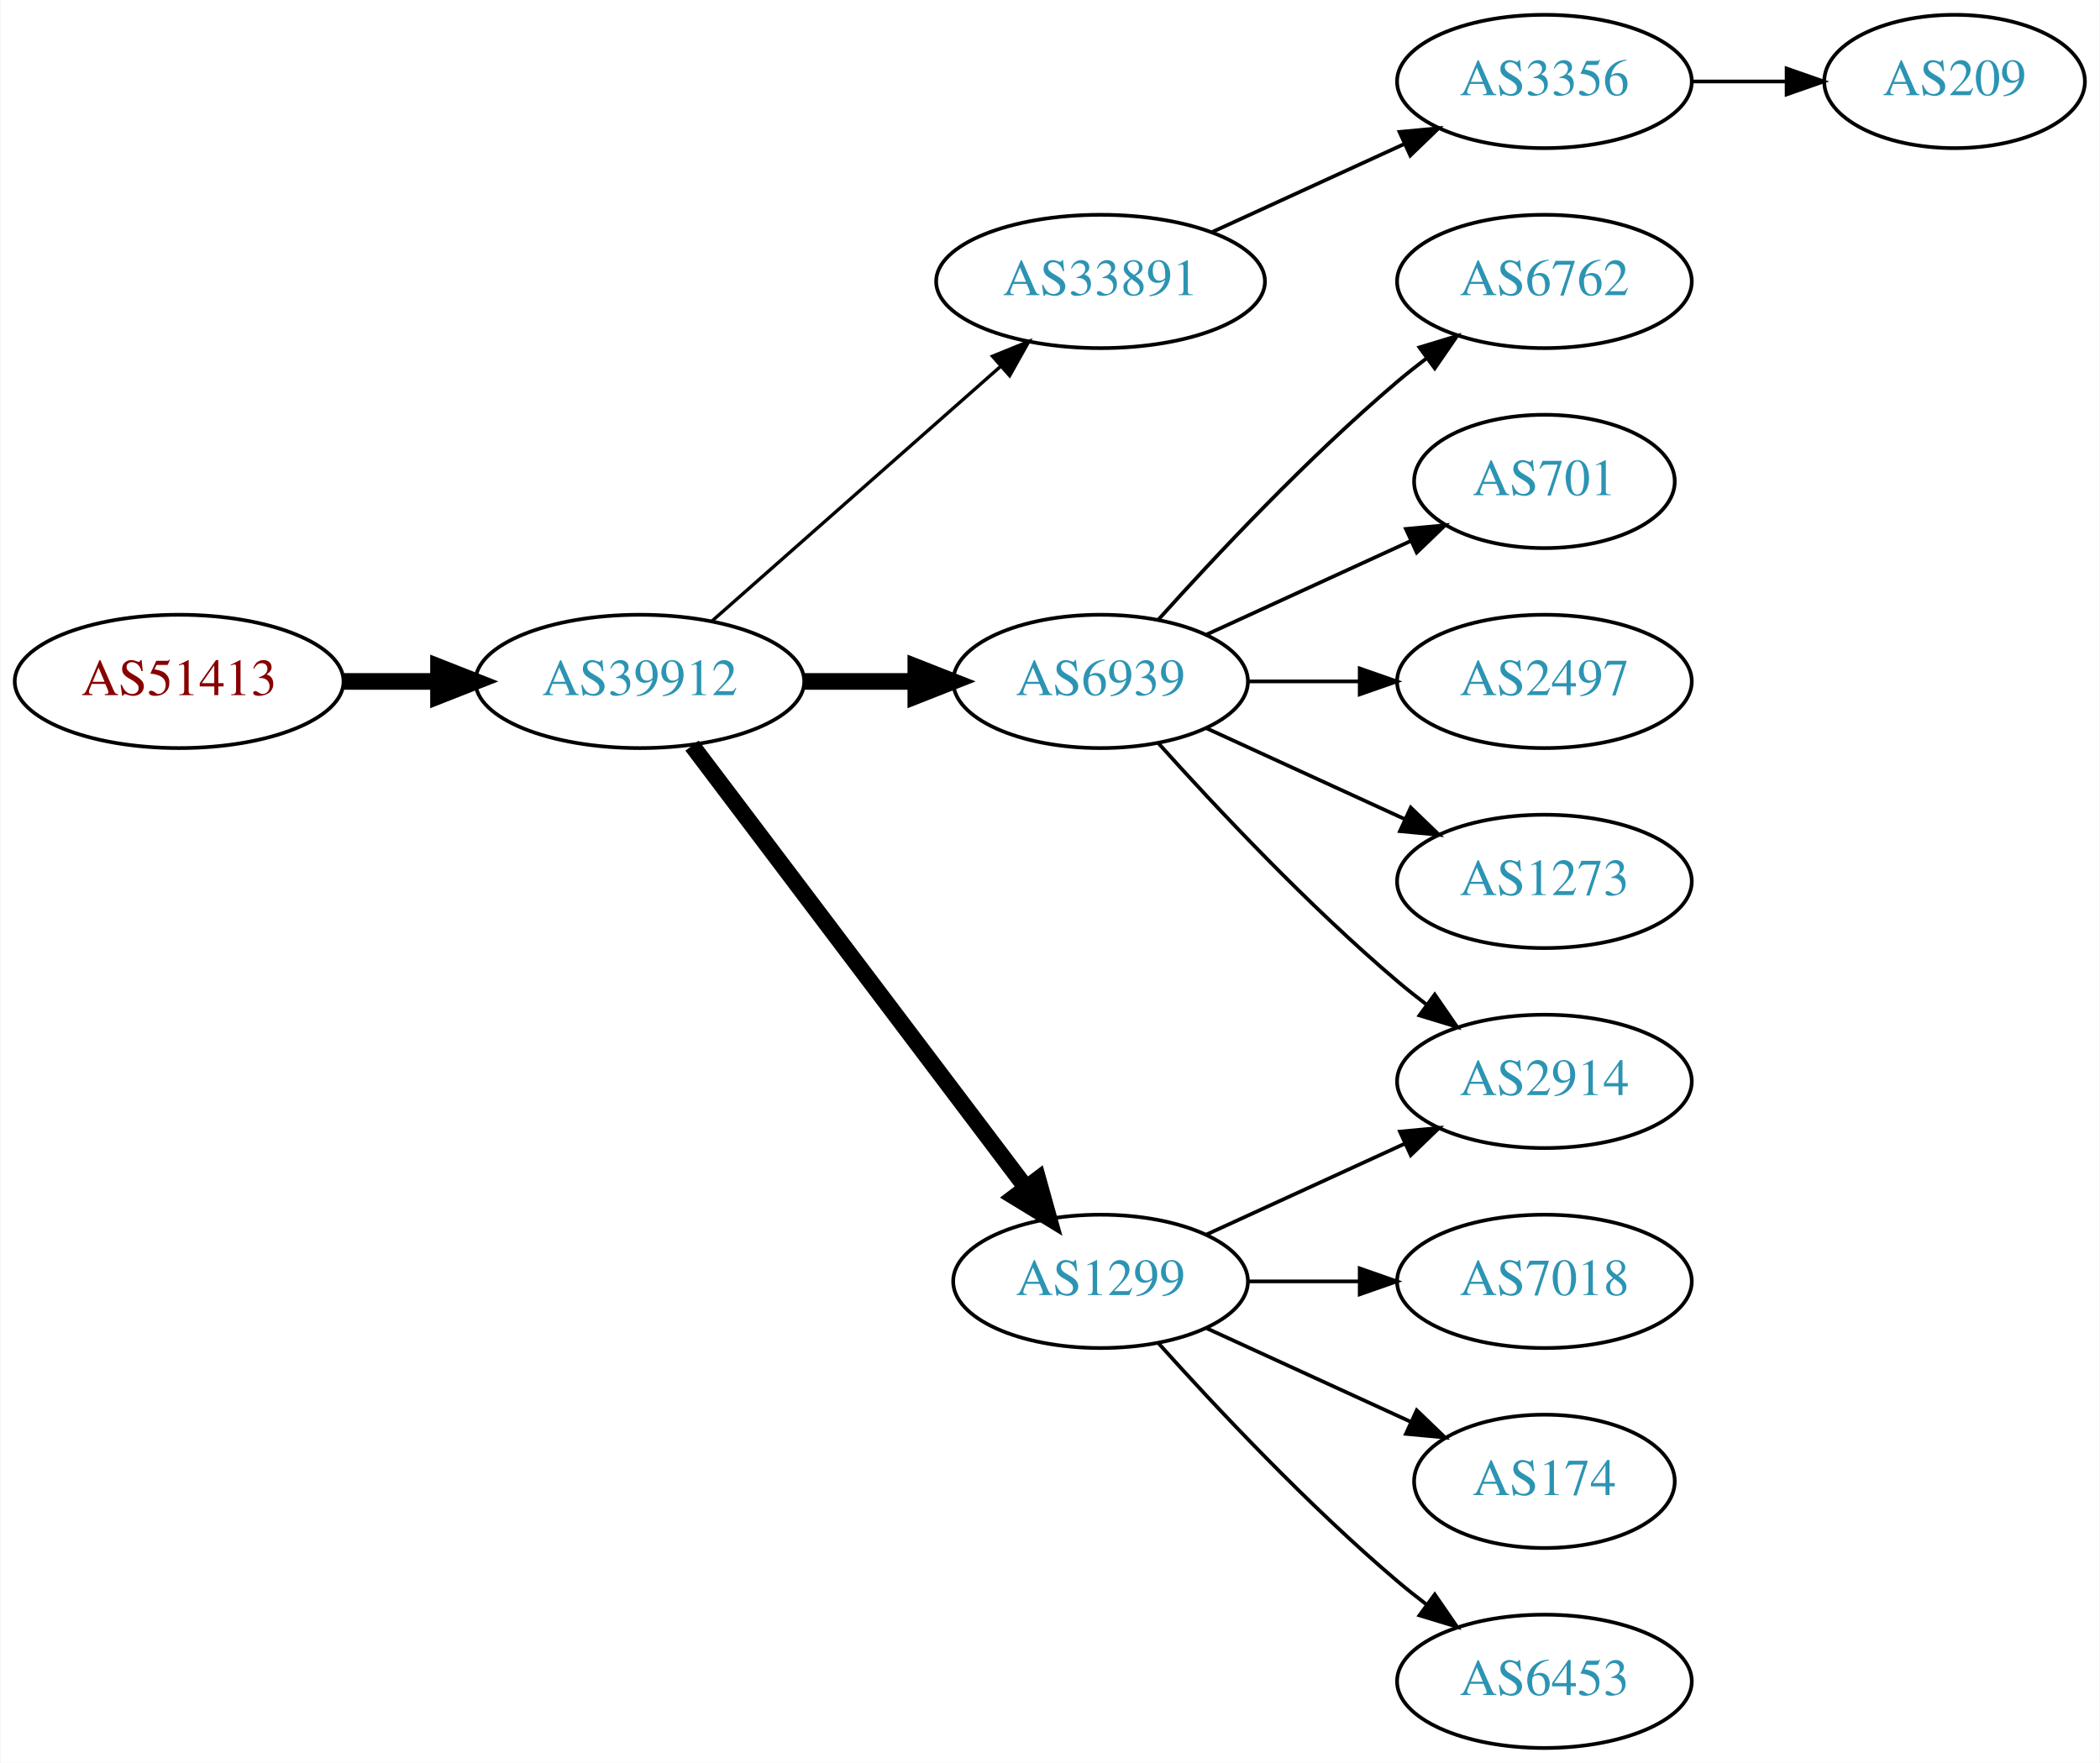
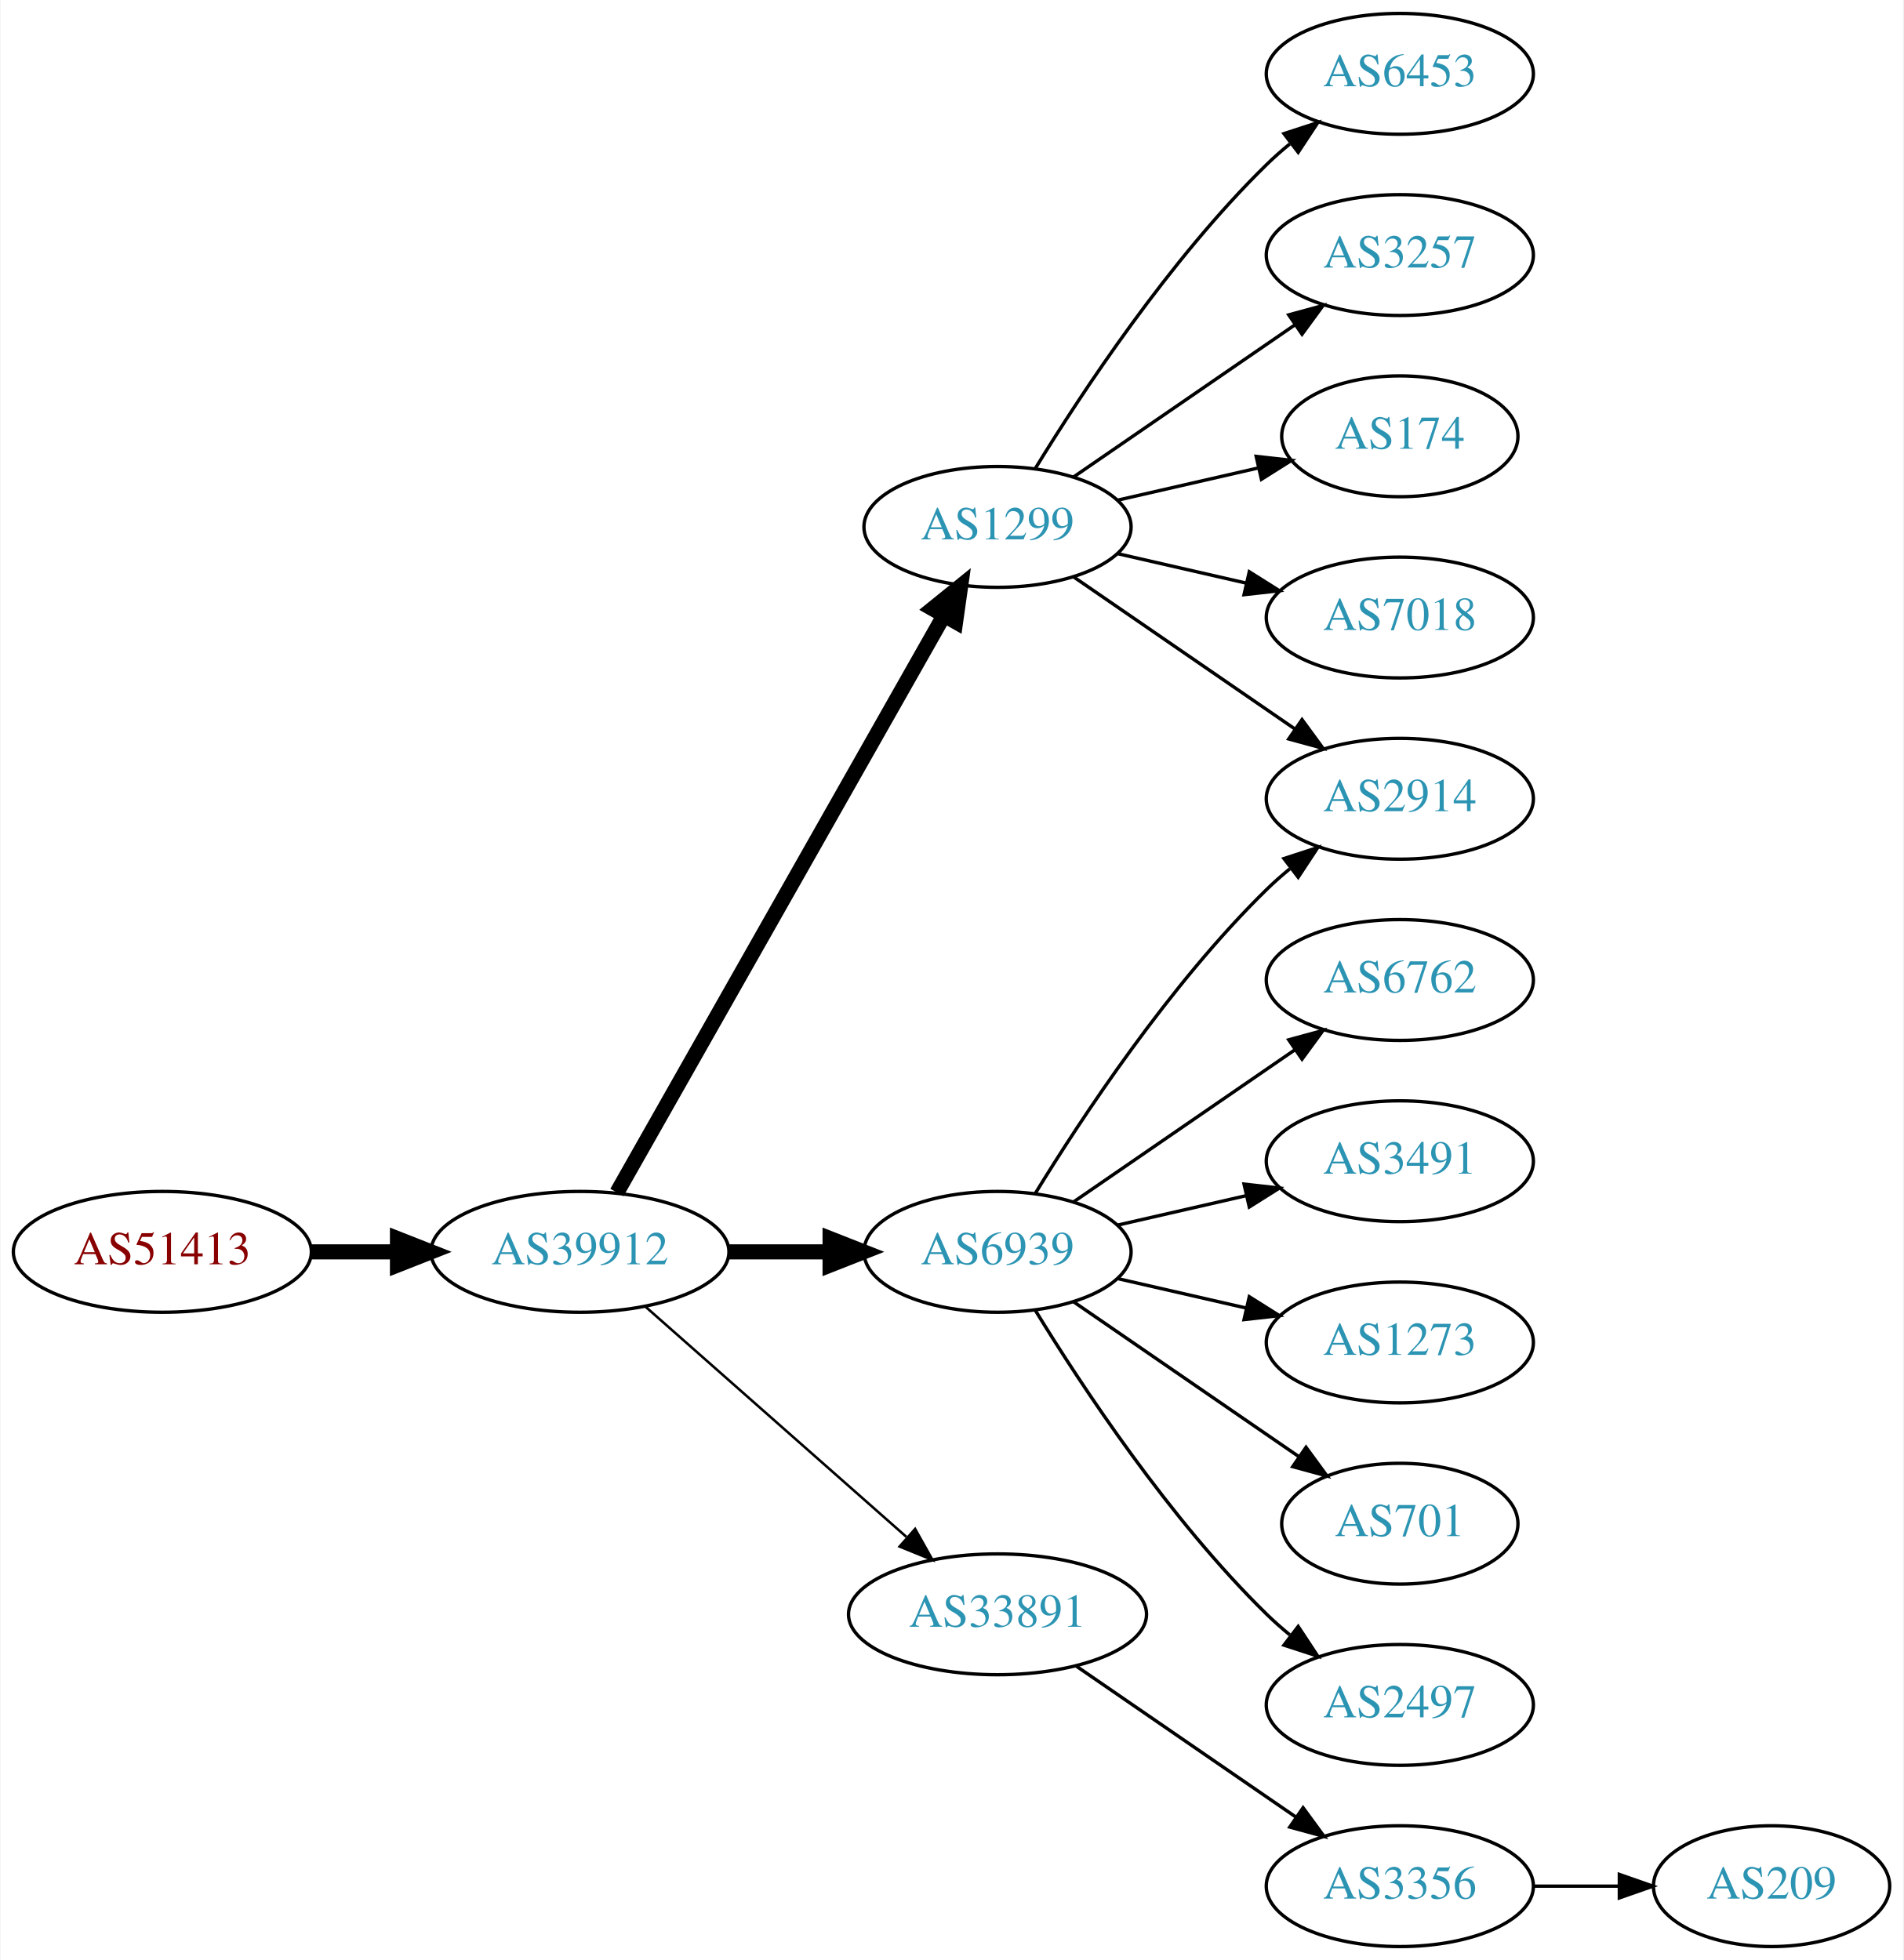
- <svg xmlns="http://www.w3.org/2000/svg" xmlns:xlink="http://www.w3.org/1999/xlink" width="567pt" height="476pt" viewBox="0.00 0.00 566.66 476.00">
-   <g id="graph0" class="graph" transform="scale(1 1) rotate(0) translate(4 472)">
-     <polygon fill="white" stroke="none" points="-4,4 -4,-472 562.663,-472 562.663,4 -4,4" />
+ <svg xmlns="http://www.w3.org/2000/svg" xmlns:xlink="http://www.w3.org/1999/xlink" width="567pt" height="584pt" viewBox="0.00 0.00 566.66 584.00">
+   <g id="graph0" class="graph" transform="scale(1 1) rotate(0) translate(4 580)">
+     <polygon fill="white" stroke="none" points="-4,4 -4,-580 562.663,-580 562.663,4 -4,4" />
    <g id="node1" class="node">
      <g id="a_node1">
        <a xlink:href="/asn/51413" xlink:title="AS51413 ~ Wirtschaftskammer Kaernten [AT]">
-           <ellipse fill="#ffffff" stroke="black" cx="44.196" cy="-288" rx="44.393" ry="18" />
-           <text text-anchor="middle" x="44.196" y="-284.3" font-family="Times,serif" font-size="14.00" fill="#880000">AS51413</text>
+           <ellipse fill="#ffffff" stroke="black" cx="44.196" cy="-207" rx="44.393" ry="18" />
+           <text text-anchor="middle" x="44.196" y="-203.3" font-family="Times,serif" font-size="14.00" fill="#880000">AS51413</text>
        </a>
      </g>
    </g>
    <g id="node2" class="node">
      <g id="a_node2">
        <a xlink:href="/asn/39912" xlink:title="AS39912 ~ oja.at GmbH [AT]">
-           <ellipse fill="#ffffff" stroke="black" cx="168.588" cy="-288" rx="44.393" ry="18" />
-           <text text-anchor="middle" x="168.588" y="-284.3" font-family="Times,serif" font-size="14.00" fill="#2c94b3">AS39912</text>
+           <ellipse fill="#ffffff" stroke="black" cx="168.588" cy="-207" rx="44.393" ry="18" />
+           <text text-anchor="middle" x="168.588" y="-203.3" font-family="Times,serif" font-size="14.00" fill="#2c94b3">AS39912</text>
        </a>
      </g>
    </g>
    <g id="edge1" class="edge">
-       <path fill="none" stroke="black" stroke-width="4.5" d="M88.692,-288C96.898,-288 105.569,-288 114.041,-288" />
-       <polygon fill="black" stroke="black" stroke-width="4.5" points="114.233,-291.938 124.233,-288 114.233,-284.063 114.233,-291.938" />
+       <path fill="none" stroke="black" stroke-width="4.5" d="M88.692,-207C96.898,-207 105.569,-207 114.041,-207" />
+       <polygon fill="black" stroke="black" stroke-width="4.5" points="114.233,-210.938 124.233,-207 114.233,-203.063 114.233,-210.938" />
    </g>
    <g id="node3" class="node">
      <g id="a_node3">
-         <a xlink:href="/asn/33891" xlink:title="AS33891 ~ CORE-BACKBONE GMBH GLOBAL NETWORK [DE]">
-           <ellipse fill="#ffffff" stroke="black" cx="292.98" cy="-396" rx="44.393" ry="18" />
-           <text text-anchor="middle" x="292.98" y="-392.3" font-family="Times,serif" font-size="14.00" fill="#2c94b3">AS33891</text>
+         <a xlink:href="/asn/6939" xlink:title="AS6939 ~ Hurricane Electric LLC [US]">
+           <ellipse fill="#ffffff" stroke="black" cx="292.98" cy="-207" rx="39.794" ry="18" />
+           <text text-anchor="middle" x="292.98" y="-203.3" font-family="Times,serif" font-size="14.00" fill="#2c94b3">AS6939</text>
        </a>
      </g>
    </g>
    <g id="edge2" class="edge">
-       <path fill="none" stroke="black" stroke-width="0.9" d="M188.177,-304.403C208.875,-322.667 242.481,-352.322 265.826,-372.921" />
-       <polygon fill="black" stroke="black" stroke-width="0.9" points="263.804,-375.805 273.618,-379.797 268.435,-370.556 263.804,-375.805" />
+       <path fill="none" stroke="black" stroke-width="4.5" d="M213.084,-207C222.773,-207 233.11,-207 243.002,-207" />
+       <polygon fill="black" stroke="black" stroke-width="4.5" points="243.105,-210.938 253.105,-207 243.105,-203.063 243.105,-210.938" />
    </g>
    <g id="node4" class="node">
      <g id="a_node4">
-         <a xlink:href="/asn/6939" xlink:title="AS6939 ~ Hurricane Electric LLC [US]">
-           <ellipse fill="#ffffff" stroke="black" cx="292.98" cy="-288" rx="39.794" ry="18" />
-           <text text-anchor="middle" x="292.98" y="-284.3" font-family="Times,serif" font-size="14.00" fill="#2c94b3">AS6939</text>
+         <a xlink:href="/asn/33891" xlink:title="AS33891 ~ CORE-BACKBONE GMBH GLOBAL NETWORK [DE]">
+           <ellipse fill="#ffffff" stroke="black" cx="292.98" cy="-99" rx="44.393" ry="18" />
+           <text text-anchor="middle" x="292.98" y="-95.3" font-family="Times,serif" font-size="14.00" fill="#2c94b3">AS33891</text>
        </a>
      </g>
    </g>
    <g id="edge3" class="edge">
-       <path fill="none" stroke="black" stroke-width="4.5" d="M213.084,-288C222.773,-288 233.11,-288 243.002,-288" />
-       <polygon fill="black" stroke="black" stroke-width="4.5" points="243.105,-291.938 253.105,-288 243.105,-284.063 243.105,-291.938" />
+       <path fill="none" stroke="black" stroke-width="0.75" d="M188.177,-190.597C208.875,-172.333 242.481,-142.678 265.826,-122.079" />
+       <polygon fill="black" stroke="black" stroke-width="0.75" points="268.435,-124.444 273.618,-115.203 263.804,-119.195 268.435,-124.444" />
    </g>
    <g id="node5" class="node">
      <g id="a_node5">
        <a xlink:href="/asn/1299" xlink:title="AS1299 ~ Telia Carrier [EU]">
-           <ellipse fill="#ffffff" stroke="black" cx="292.98" cy="-126" rx="39.794" ry="18" />
-           <text text-anchor="middle" x="292.98" y="-122.3" font-family="Times,serif" font-size="14.00" fill="#2c94b3">AS1299</text>
+           <ellipse fill="#ffffff" stroke="black" cx="292.98" cy="-423" rx="39.794" ry="18" />
+           <text text-anchor="middle" x="292.98" y="-419.3" font-family="Times,serif" font-size="14.00" fill="#2c94b3">AS1299</text>
        </a>
      </g>
    </g>
    <g id="edge4" class="edge">
-       <path fill="none" stroke="black" stroke-width="4.5" d="M182.686,-270.663C204.311,-242.04 247.582,-184.767 272.705,-151.514" />
-       <polygon fill="black" stroke="black" stroke-width="4.5" points="276.09,-153.565 278.976,-143.212 269.807,-148.817 276.09,-153.565" />
+       <path fill="none" stroke="black" stroke-width="4.5" d="M179.604,-224.676C201.084,-262.584 251.677,-351.873 276.998,-396.559" />
+       <polygon fill="black" stroke="black" stroke-width="4.5" points="273.642,-398.623 281.998,-405.383 280.494,-394.741 273.642,-398.623" />
    </g>
    <g id="node6" class="node">
      <g id="a_node6">
-         <a xlink:href="/asn/3356" xlink:title="AS3356 ~ Level 3 Parent, LLC [US]">
-           <ellipse fill="#ffffff" stroke="black" cx="412.823" cy="-450" rx="39.794" ry="18" />
-           <text text-anchor="middle" x="412.823" y="-446.3" font-family="Times,serif" font-size="14.00" fill="#2c94b3">AS3356</text>
+         <a xlink:href="/asn/6762" xlink:title="AS6762 ~ TELECOM ITALIA SPARKLE S.p.A. [IT]">
+           <ellipse fill="#ffffff" stroke="black" cx="412.823" cy="-288" rx="39.794" ry="18" />
+           <text text-anchor="middle" x="412.823" y="-284.3" font-family="Times,serif" font-size="14.00" fill="#2c94b3">AS6762</text>
        </a>
      </g>
    </g>
    <g id="edge5" class="edge">
-       <path fill="none" stroke="black" d="M323.11,-409.348C338.721,-416.502 358.119,-425.391 374.791,-433.03" />
-       <polygon fill="black" stroke="black" points="373.694,-436.378 384.243,-437.362 376.61,-430.014 373.694,-436.378" />
+       <path fill="none" stroke="black" d="M315.595,-221.857C334.083,-234.565 360.897,-252.995 381.526,-267.175" />
+       <polygon fill="black" stroke="black" points="379.723,-270.183 389.947,-272.963 383.688,-264.414 379.723,-270.183" />
+     </g>
+     <g id="node7" class="node">
+       <g id="a_node7">
+         <a xlink:href="/asn/2914" xlink:title="AS2914 ~ NTT America, Inc. [US]">
+           <ellipse fill="#ffffff" stroke="black" cx="412.823" cy="-342" rx="39.794" ry="18" />
+           <text text-anchor="middle" x="412.823" y="-338.3" font-family="Times,serif" font-size="14.00" fill="#2c94b3">AS2914</text>
+         </a>
+       </g>
+     </g>
+     <g id="edge6" class="edge">
+       <path fill="none" stroke="black" d="M304.246,-224.44C318.055,-246.991 344.243,-286.722 373.176,-315 375.317,-317.092 377.634,-319.137 380.034,-321.106" />
+       <polygon fill="black" stroke="black" points="378.301,-324.185 388.375,-327.464 382.544,-318.618 378.301,-324.185" />
    </g>
    <g id="node8" class="node">
      <g id="a_node8">
-         <a xlink:href="/asn/2914" xlink:title="AS2914 ~ NTT America, Inc. [US]">
-           <ellipse fill="#ffffff" stroke="black" cx="412.823" cy="-180" rx="39.794" ry="18" />
-           <text text-anchor="middle" x="412.823" y="-176.3" font-family="Times,serif" font-size="14.00" fill="#2c94b3">AS2914</text>
+         <a xlink:href="/asn/3491" xlink:title="AS3491 ~ PCCW Global, Inc. [US]">
+           <ellipse fill="#ffffff" stroke="black" cx="412.823" cy="-234" rx="39.794" ry="18" />
+           <text text-anchor="middle" x="412.823" y="-230.3" font-family="Times,serif" font-size="14.00" fill="#2c94b3">AS3491</text>
        </a>
      </g>
    </g>
    <g id="edge7" class="edge">
-       <path fill="none" stroke="black" d="M308.626,-271.275C323.927,-254.235 349.025,-227.477 373.176,-207 375.674,-204.883 378.334,-202.768 381.045,-200.707" />
-       <polygon fill="black" stroke="black" points="383.212,-203.459 389.222,-194.734 379.082,-197.806 383.212,-203.459" />
+       <path fill="none" stroke="black" d="M328.7,-214.955C340.7,-217.704 354.32,-220.825 367.013,-223.733" />
+       <polygon fill="black" stroke="black" points="366.415,-227.187 376.945,-226.009 367.979,-220.364 366.415,-227.187" />
    </g>
    <g id="node9" class="node">
      <g id="a_node9">
-         <a xlink:href="/asn/6762" xlink:title="AS6762 ~ TELECOM ITALIA SPARKLE S.p.A. [IT]">
-           <ellipse fill="#ffffff" stroke="black" cx="412.823" cy="-396" rx="39.794" ry="18" />
-           <text text-anchor="middle" x="412.823" y="-392.3" font-family="Times,serif" font-size="14.00" fill="#2c94b3">AS6762</text>
+         <a xlink:href="/asn/1273" xlink:title="AS1273 ~ Vodafone Group PLC [EU]">
+           <ellipse fill="#ffffff" stroke="black" cx="412.823" cy="-180" rx="39.794" ry="18" />
+           <text text-anchor="middle" x="412.823" y="-176.3" font-family="Times,serif" font-size="14.00" fill="#2c94b3">AS1273</text>
        </a>
      </g>
    </g>
    <g id="edge8" class="edge">
-       <path fill="none" stroke="black" d="M308.626,-304.725C323.927,-321.765 349.025,-348.523 373.176,-369 375.674,-371.117 378.334,-373.232 381.045,-375.293" />
-       <polygon fill="black" stroke="black" points="379.082,-378.194 389.222,-381.266 383.212,-372.541 379.082,-378.194" />
+       <path fill="none" stroke="black" d="M328.7,-199.045C340.7,-196.296 354.32,-193.175 367.013,-190.267" />
+       <polygon fill="black" stroke="black" points="367.979,-193.636 376.945,-187.991 366.415,-186.813 367.979,-193.636" />
    </g>
    <g id="node10" class="node">
      <g id="a_node10">
        <a xlink:href="/asn/701" xlink:title="AS701 ~ UUNET [US]">
-           <ellipse fill="#ffffff" stroke="black" cx="412.823" cy="-342" rx="35.194" ry="18" />
-           <text text-anchor="middle" x="412.823" y="-338.3" font-family="Times,serif" font-size="14.00" fill="#2c94b3">AS701</text>
+           <ellipse fill="#ffffff" stroke="black" cx="412.823" cy="-126" rx="35.194" ry="18" />
+           <text text-anchor="middle" x="412.823" y="-122.3" font-family="Times,serif" font-size="14.00" fill="#2c94b3">AS701</text>
        </a>
      </g>
    </g>
    <g id="edge9" class="edge">
-       <path fill="none" stroke="black" d="M321.609,-300.661C338.025,-308.183 359.007,-317.798 376.604,-325.861" />
-       <polygon fill="black" stroke="black" points="375.432,-329.174 385.981,-330.158 378.348,-322.811 375.432,-329.174" />
+       <path fill="none" stroke="black" d="M315.595,-192.143C334.432,-179.195 361.912,-160.307 382.687,-146.027" />
+       <polygon fill="black" stroke="black" points="384.878,-148.768 391.136,-140.219 380.913,-142.999 384.878,-148.768" />
    </g>
    <g id="node11" class="node">
      <g id="a_node11">
        <a xlink:href="/asn/2497" xlink:title="AS2497 ~ Internet Initiative Japan Inc. [JP]">
-           <ellipse fill="#ffffff" stroke="black" cx="412.823" cy="-288" rx="39.794" ry="18" />
-           <text text-anchor="middle" x="412.823" y="-284.3" font-family="Times,serif" font-size="14.00" fill="#2c94b3">AS2497</text>
+           <ellipse fill="#ffffff" stroke="black" cx="412.823" cy="-72" rx="39.794" ry="18" />
+           <text text-anchor="middle" x="412.823" y="-68.3" font-family="Times,serif" font-size="14.00" fill="#2c94b3">AS2497</text>
        </a>
      </g>
    </g>
    <g id="edge10" class="edge">
-       <path fill="none" stroke="black" d="M332.893,-288C342.446,-288 352.796,-288 362.759,-288" />
-       <polygon fill="black" stroke="black" points="362.951,-291.5 372.951,-288 362.951,-284.5 362.951,-291.5" />
+       <path fill="none" stroke="black" d="M304.246,-189.56C318.055,-167.009 344.243,-127.278 373.176,-99 375.317,-96.908 377.634,-94.863 380.034,-92.894" />
+       <polygon fill="black" stroke="black" points="382.544,-95.382 388.375,-86.536 378.301,-89.815 382.544,-95.382" />
    </g>
    <g id="node12" class="node">
      <g id="a_node12">
-         <a xlink:href="/asn/1273" xlink:title="AS1273 ~ Vodafone Group PLC [EU]">
-           <ellipse fill="#ffffff" stroke="black" cx="412.823" cy="-234" rx="39.794" ry="18" />
-           <text text-anchor="middle" x="412.823" y="-230.3" font-family="Times,serif" font-size="14.00" fill="#2c94b3">AS1273</text>
+         <a xlink:href="/asn/3356" xlink:title="AS3356 ~ Level 3 Parent, LLC [US]">
+           <ellipse fill="#ffffff" stroke="black" cx="412.823" cy="-18" rx="39.794" ry="18" />
+           <text text-anchor="middle" x="412.823" y="-14.3" font-family="Times,serif" font-size="14.00" fill="#2c94b3">AS3356</text>
        </a>
      </g>
    </g>
    <g id="edge11" class="edge">
-       <path fill="none" stroke="black" d="M321.609,-275.339C337.566,-268.027 357.837,-258.739 375.119,-250.819" />
-       <polygon fill="black" stroke="black" points="376.734,-253.929 384.367,-246.581 373.818,-247.565 376.734,-253.929" />
+       <path fill="none" stroke="black" d="M316.423,-83.574C335.004,-70.802 361.565,-52.545 381.945,-38.537" />
+       <polygon fill="black" stroke="black" points="384.001,-41.371 390.259,-32.822 380.036,-35.602 384.001,-41.371" />
+     </g>
+     <g id="edge16" class="edge">
+       <path fill="none" stroke="black" d="M315.595,-408.143C334.083,-395.435 360.897,-377.005 381.526,-362.825" />
+       <polygon fill="black" stroke="black" points="383.688,-365.586 389.947,-357.037 379.723,-359.817 383.688,-365.586" />
+     </g>
+     <g id="node14" class="node">
+       <g id="a_node14">
+         <a xlink:href="/asn/6453" xlink:title="AS6453 ~ TATA COMMUNICATIONS (AMERICA) INC [US]">
+           <ellipse fill="#ffffff" stroke="black" cx="412.823" cy="-558" rx="39.794" ry="18" />
+           <text text-anchor="middle" x="412.823" y="-554.3" font-family="Times,serif" font-size="14.00" fill="#2c94b3">AS6453</text>
+         </a>
+       </g>
    </g>
    <g id="edge13" class="edge">
-       <path fill="none" stroke="black" d="M321.609,-138.661C337.566,-145.973 357.837,-155.261 375.119,-163.181" />
-       <polygon fill="black" stroke="black" points="373.818,-166.435 384.367,-167.419 376.734,-160.071 373.818,-166.435" />
+       <path fill="none" stroke="black" d="M304.246,-440.44C318.055,-462.991 344.243,-502.722 373.176,-531 375.317,-533.092 377.634,-535.137 380.034,-537.106" />
+       <polygon fill="black" stroke="black" points="378.301,-540.185 388.375,-543.464 382.544,-534.618 378.301,-540.185" />
+     </g>
+     <g id="node15" class="node">
+       <g id="a_node15">
+         <a xlink:href="/asn/3257" xlink:title="AS3257 ~ GTT [DE]">
+           <ellipse fill="#ffffff" stroke="black" cx="412.823" cy="-504" rx="39.794" ry="18" />
+           <text text-anchor="middle" x="412.823" y="-500.3" font-family="Times,serif" font-size="14.00" fill="#2c94b3">AS3257</text>
+         </a>
+       </g>
+     </g>
+     <g id="edge14" class="edge">
+       <path fill="none" stroke="black" d="M315.595,-437.857C334.083,-450.565 360.897,-468.995 381.526,-483.175" />
+       <polygon fill="black" stroke="black" points="379.723,-486.183 389.947,-488.963 383.688,-480.414 379.723,-486.183" />
+     </g>
+     <g id="node16" class="node">
+       <g id="a_node16">
+         <a xlink:href="/asn/174" xlink:title="AS174 ~ Cogent Communications [US]">
+           <ellipse fill="#ffffff" stroke="black" cx="412.823" cy="-450" rx="35.194" ry="18" />
+           <text text-anchor="middle" x="412.823" y="-446.3" font-family="Times,serif" font-size="14.00" fill="#2c94b3">AS174</text>
+         </a>
+       </g>
+     </g>
+     <g id="edge15" class="edge">
+       <path fill="none" stroke="black" d="M328.7,-430.955C341.792,-433.955 356.814,-437.396 370.455,-440.522" />
+       <polygon fill="black" stroke="black" points="370.033,-444.016 380.562,-442.838 371.597,-437.193 370.033,-444.016" />
+     </g>
+     <g id="node17" class="node">
+       <g id="a_node17">
+         <a xlink:href="/asn/7018" xlink:title="AS7018 ~ AT&amp;T Services, Inc. [US]">
+           <ellipse fill="#ffffff" stroke="black" cx="412.823" cy="-396" rx="39.794" ry="18" />
+           <text text-anchor="middle" x="412.823" y="-392.3" font-family="Times,serif" font-size="14.00" fill="#2c94b3">AS7018</text>
+         </a>
+       </g>
+     </g>
+     <g id="edge17" class="edge">
+       <path fill="none" stroke="black" d="M328.7,-415.045C340.7,-412.296 354.32,-409.175 367.013,-406.267" />
+       <polygon fill="black" stroke="black" points="367.979,-409.636 376.945,-403.991 366.415,-402.813 367.979,-409.636" />
    </g>
    <g id="node13" class="node">
      <g id="a_node13">
-         <a xlink:href="/asn/7018" xlink:title="AS7018 ~ AT&amp;T Services, Inc. [US]">
-           <ellipse fill="#ffffff" stroke="black" cx="412.823" cy="-126" rx="39.794" ry="18" />
-           <text text-anchor="middle" x="412.823" y="-122.3" font-family="Times,serif" font-size="14.00" fill="#2c94b3">AS7018</text>
+         <a xlink:href="/asn/209" xlink:title="AS209 ~ CenturyLink Communications, LLC [US]">
+           <ellipse fill="#ffffff" stroke="black" cx="523.566" cy="-18" rx="35.194" ry="18" />
+           <text text-anchor="middle" x="523.566" y="-14.3" font-family="Times,serif" font-size="14.00" fill="#2c94b3">AS209</text>
        </a>
      </g>
    </g>
    <g id="edge12" class="edge">
-       <path fill="none" stroke="black" d="M332.893,-126C342.446,-126 352.796,-126 362.759,-126" />
-       <polygon fill="black" stroke="black" points="362.951,-129.5 372.951,-126 362.951,-122.5 362.951,-129.5" />
-     </g>
-     <g id="node14" class="node">
-       <g id="a_node14">
-         <a xlink:href="/asn/174" xlink:title="AS174 ~ Cogent Communications [US]">
-           <ellipse fill="#ffffff" stroke="black" cx="412.823" cy="-72" rx="35.194" ry="18" />
-           <text text-anchor="middle" x="412.823" y="-68.3" font-family="Times,serif" font-size="14.00" fill="#2c94b3">AS174</text>
-         </a>
-       </g>
-     </g>
-     <g id="edge14" class="edge">
-       <path fill="none" stroke="black" d="M321.609,-113.339C338.025,-105.817 359.007,-96.202 376.604,-88.139" />
-       <polygon fill="black" stroke="black" points="378.348,-91.189 385.981,-83.842 375.432,-84.826 378.348,-91.189" />
-     </g>
-     <g id="node15" class="node">
-       <g id="a_node15">
-         <a xlink:href="/asn/6453" xlink:title="AS6453 ~ TATA COMMUNICATIONS (AMERICA) INC [US]">
-           <ellipse fill="#ffffff" stroke="black" cx="412.823" cy="-18" rx="39.794" ry="18" />
-           <text text-anchor="middle" x="412.823" y="-14.3" font-family="Times,serif" font-size="14.00" fill="#2c94b3">AS6453</text>
-         </a>
-       </g>
-     </g>
-     <g id="edge15" class="edge">
-       <path fill="none" stroke="black" d="M308.626,-109.275C323.927,-92.235 349.025,-65.477 373.176,-45 375.674,-42.883 378.334,-40.768 381.045,-38.707" />
-       <polygon fill="black" stroke="black" points="383.212,-41.459 389.222,-32.734 379.082,-35.806 383.212,-41.459" />
-     </g>
-     <g id="node7" class="node">
-       <g id="a_node7">
-         <a xlink:href="/asn/209" xlink:title="AS209 ~ CenturyLink Communications, LLC [US]">
-           <ellipse fill="#ffffff" stroke="black" cx="523.566" cy="-450" rx="35.194" ry="18" />
-           <text text-anchor="middle" x="523.566" y="-446.3" font-family="Times,serif" font-size="14.00" fill="#2c94b3">AS209</text>
-         </a>
-       </g>
-     </g>
-     <g id="edge6" class="edge">
-       <path fill="none" stroke="black" d="M452.775,-450C461.007,-450 469.753,-450 478.169,-450" />
-       <polygon fill="black" stroke="black" points="478.214,-453.5 488.214,-450 478.214,-446.5 478.214,-453.5" />
+       <path fill="none" stroke="black" d="M452.775,-18C461.007,-18 469.753,-18 478.169,-18" />
+       <polygon fill="black" stroke="black" points="478.214,-21.5 488.214,-18 478.214,-14.5 478.214,-21.5" />
    </g>
  </g>
</svg>
